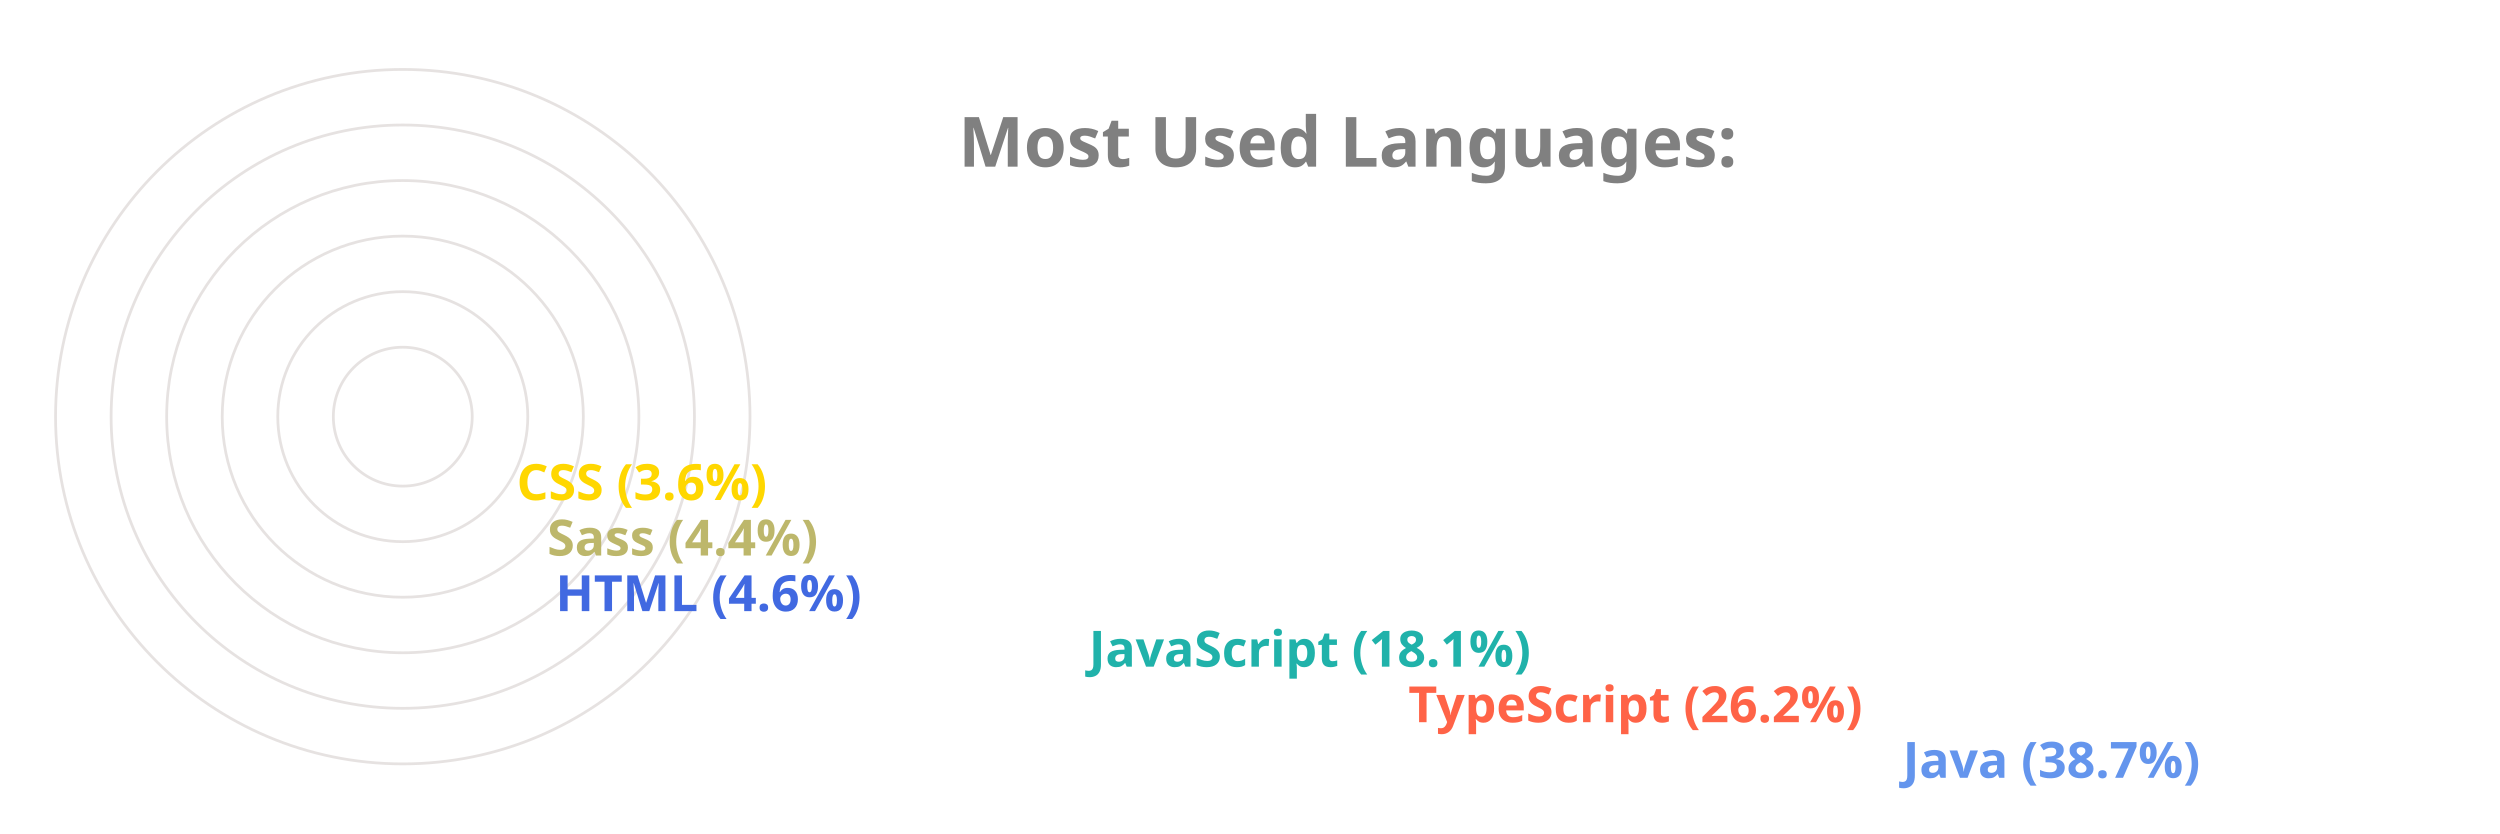
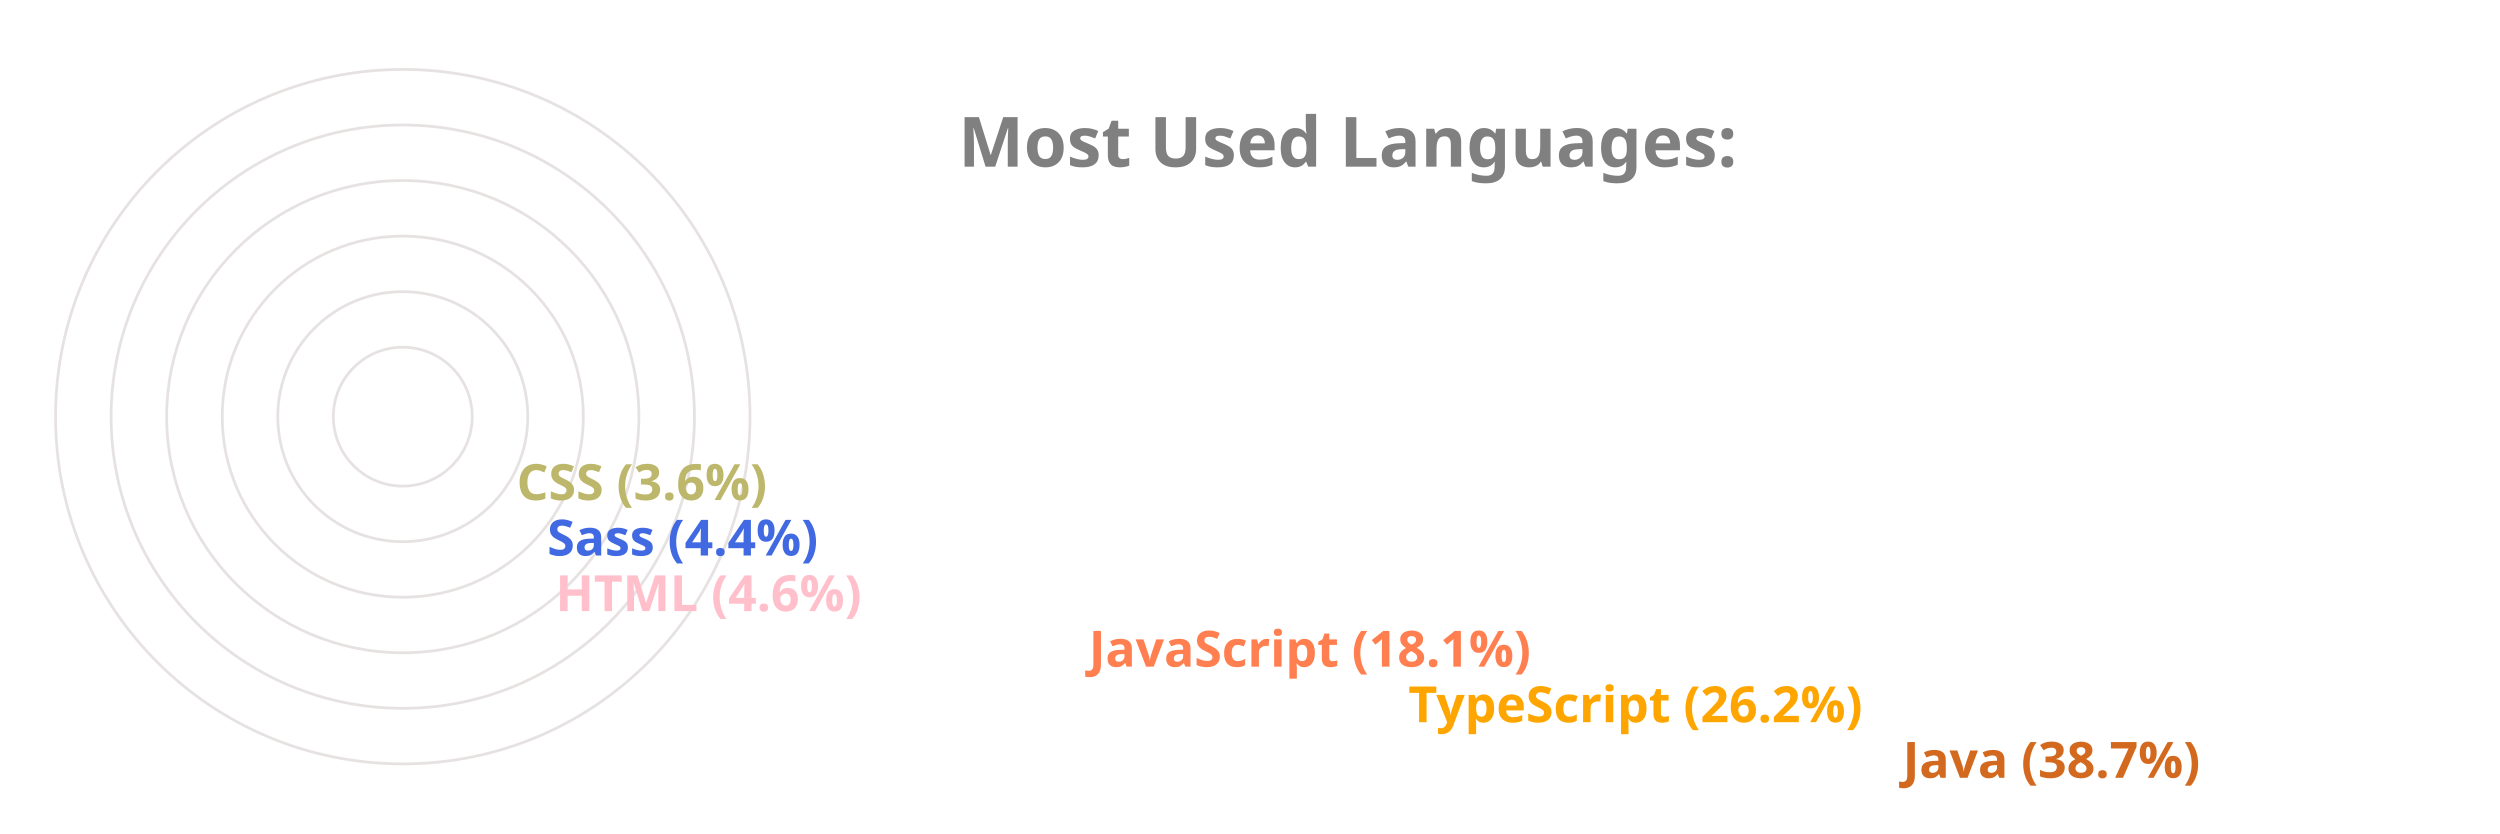
<svg xmlns="http://www.w3.org/2000/svg" viewBox="0 0 650 300" height="200px" width="600px">
  <style>
		.label {
			font: bold 25px sans-serif;
			color: #404040;
			-webkit-text-stroke: 1px white;
	  	}
		.name {
			font: bold 18px sans-serif;
			color: #404040;
	  	}

		.line {
			stroke-dasharray: 1000;
			stroke-dashoffset: 1000;
			animation: dash 3.5s ease-in-out forwards;	
			animation-iteration-count: infinite;
			animation-direction: alternate-reverse;
		}

		.path {
			stroke-dasharray: 1000;
			stroke-dashoffset: 1000;
			animation: dash 3.5s ease-in-out forwards;	
			animation-iteration-count: infinite;
			animation-direction: alternate-reverse;
		}
		  
		@keyframes dash {
			to {
				stroke-dashoffset: 0;
			}
		}

	</style>
  <g stroke="#E6E2E1" fill="none" stroke-width="1">
    <circle cx="20" cy="150" r="125" />
    <circle cx="20" cy="150" r="105" />
    <circle cx="20" cy="150" r="85" />
    <circle cx="20" cy="150" r="65" />
    <circle cx="20" cy="150" r="45" />
    <circle cx="20" cy="150" r="25" />
  </g>
  <g fill="none" stroke-width="20" class="line">
-     <line x2="550" y2="275" x1="20" y1="275" stroke="CornflowerBlue" />
-     <line x2="372" y2="255" x1="20" y1="255" stroke="Tomato" />
-     <line x2="257" y2="235" x1="20" y1="235" stroke="LightSeaGreen" />
-     <line x2="65" y2="215" x1="20" y1="215" stroke="RoyalBlue" />
-     <line x2="62" y2="195" x1="20" y1="195" stroke="DarkKhaki" />
-     <line x2="51" y2="175" x1="20" y1="175" stroke="Gold" />
+     <line x2="550" y2="275" x1="20" y1="275" stroke="Chocolate" />
+     <line x2="372" y2="255" x1="20" y1="255" stroke="Orange" />
+     <line x2="257" y2="235" x1="20" y1="235" stroke="Coral" />
+     <line x2="65" y2="215" x1="20" y1="215" stroke="Pink" />
+     <line x2="62" y2="195" x1="20" y1="195" stroke="RoyalBlue" />
+     <line x2="51" y2="175" x1="20" y1="175" stroke="DarkKhaki" />
  </g>
  <g fill="none" stroke-width="20" stroke-linecap="round" class="path">
-     <path d="M 20 275 A 125 125 45 0 1 -77 71" stroke="CornflowerBlue" />
-     <path d="M 20 255 A 105 105 45 0 1 -74 103" stroke="Tomato" />
-     <path d="M 20 235 A 85 85 45 0 1 -60 123" stroke="LightSeaGreen" />
-     <path d="M 20 215 A 65 65 45 0 1 -44 144" stroke="RoyalBlue" />
-     <path d="M 20 195 A 45 45 45 0 1 -24 146" stroke="DarkKhaki" />
-     <path d="M 20 175 A 25 25 45 0 1 -4 148" stroke="Gold" />
+     <path d="M 20 275 A 125 125 45 0 1 -77 71" stroke="Chocolate" />
+     <path d="M 20 255 A 105 105 45 0 1 -74 103" stroke="Orange" />
+     <path d="M 20 235 A 85 85 45 0 1 -60 123" stroke="Coral" />
+     <path d="M 20 215 A 65 65 45 0 1 -44 144" stroke="Pink" />
+     <path d="M 20 195 A 45 45 45 0 1 -24 146" stroke="RoyalBlue" />
+     <path d="M 20 175 A 25 25 45 0 1 -4 148" stroke="DarkKhaki" />
  </g>
  <g class="name">
-     <text x="560" y="280" fill="CornflowerBlue">Java (38.7%)</text>
-     <text x="382" y="260" fill="Tomato">TypeScript (26.2%)</text>
-     <text x="267" y="240" fill="LightSeaGreen">JavaScript (18.1%)</text>
-     <text x="75" y="220" fill="RoyalBlue">HTML (4.6%)</text>
-     <text x="72" y="200" fill="DarkKhaki">Sass (4.4%)</text>
-     <text x="61" y="180" fill="Gold">CSS (3.6%)</text>
+     <text x="560" y="280" fill="Chocolate">Java (38.7%)</text>
+     <text x="382" y="260" fill="Orange">TypeScript (26.2%)</text>
+     <text x="267" y="240" fill="Coral">JavaScript (18.1%)</text>
+     <text x="75" y="220" fill="Pink">HTML (4.6%)</text>
+     <text x="72" y="200" fill="RoyalBlue">Sass (4.4%)</text>
+     <text x="61" y="180" fill="DarkKhaki">CSS (3.6%)</text>
  </g>
  <g class="label">
    <text x="220" y="60" fill="grey">Most Used Languages:</text>
  </g>
</svg>
